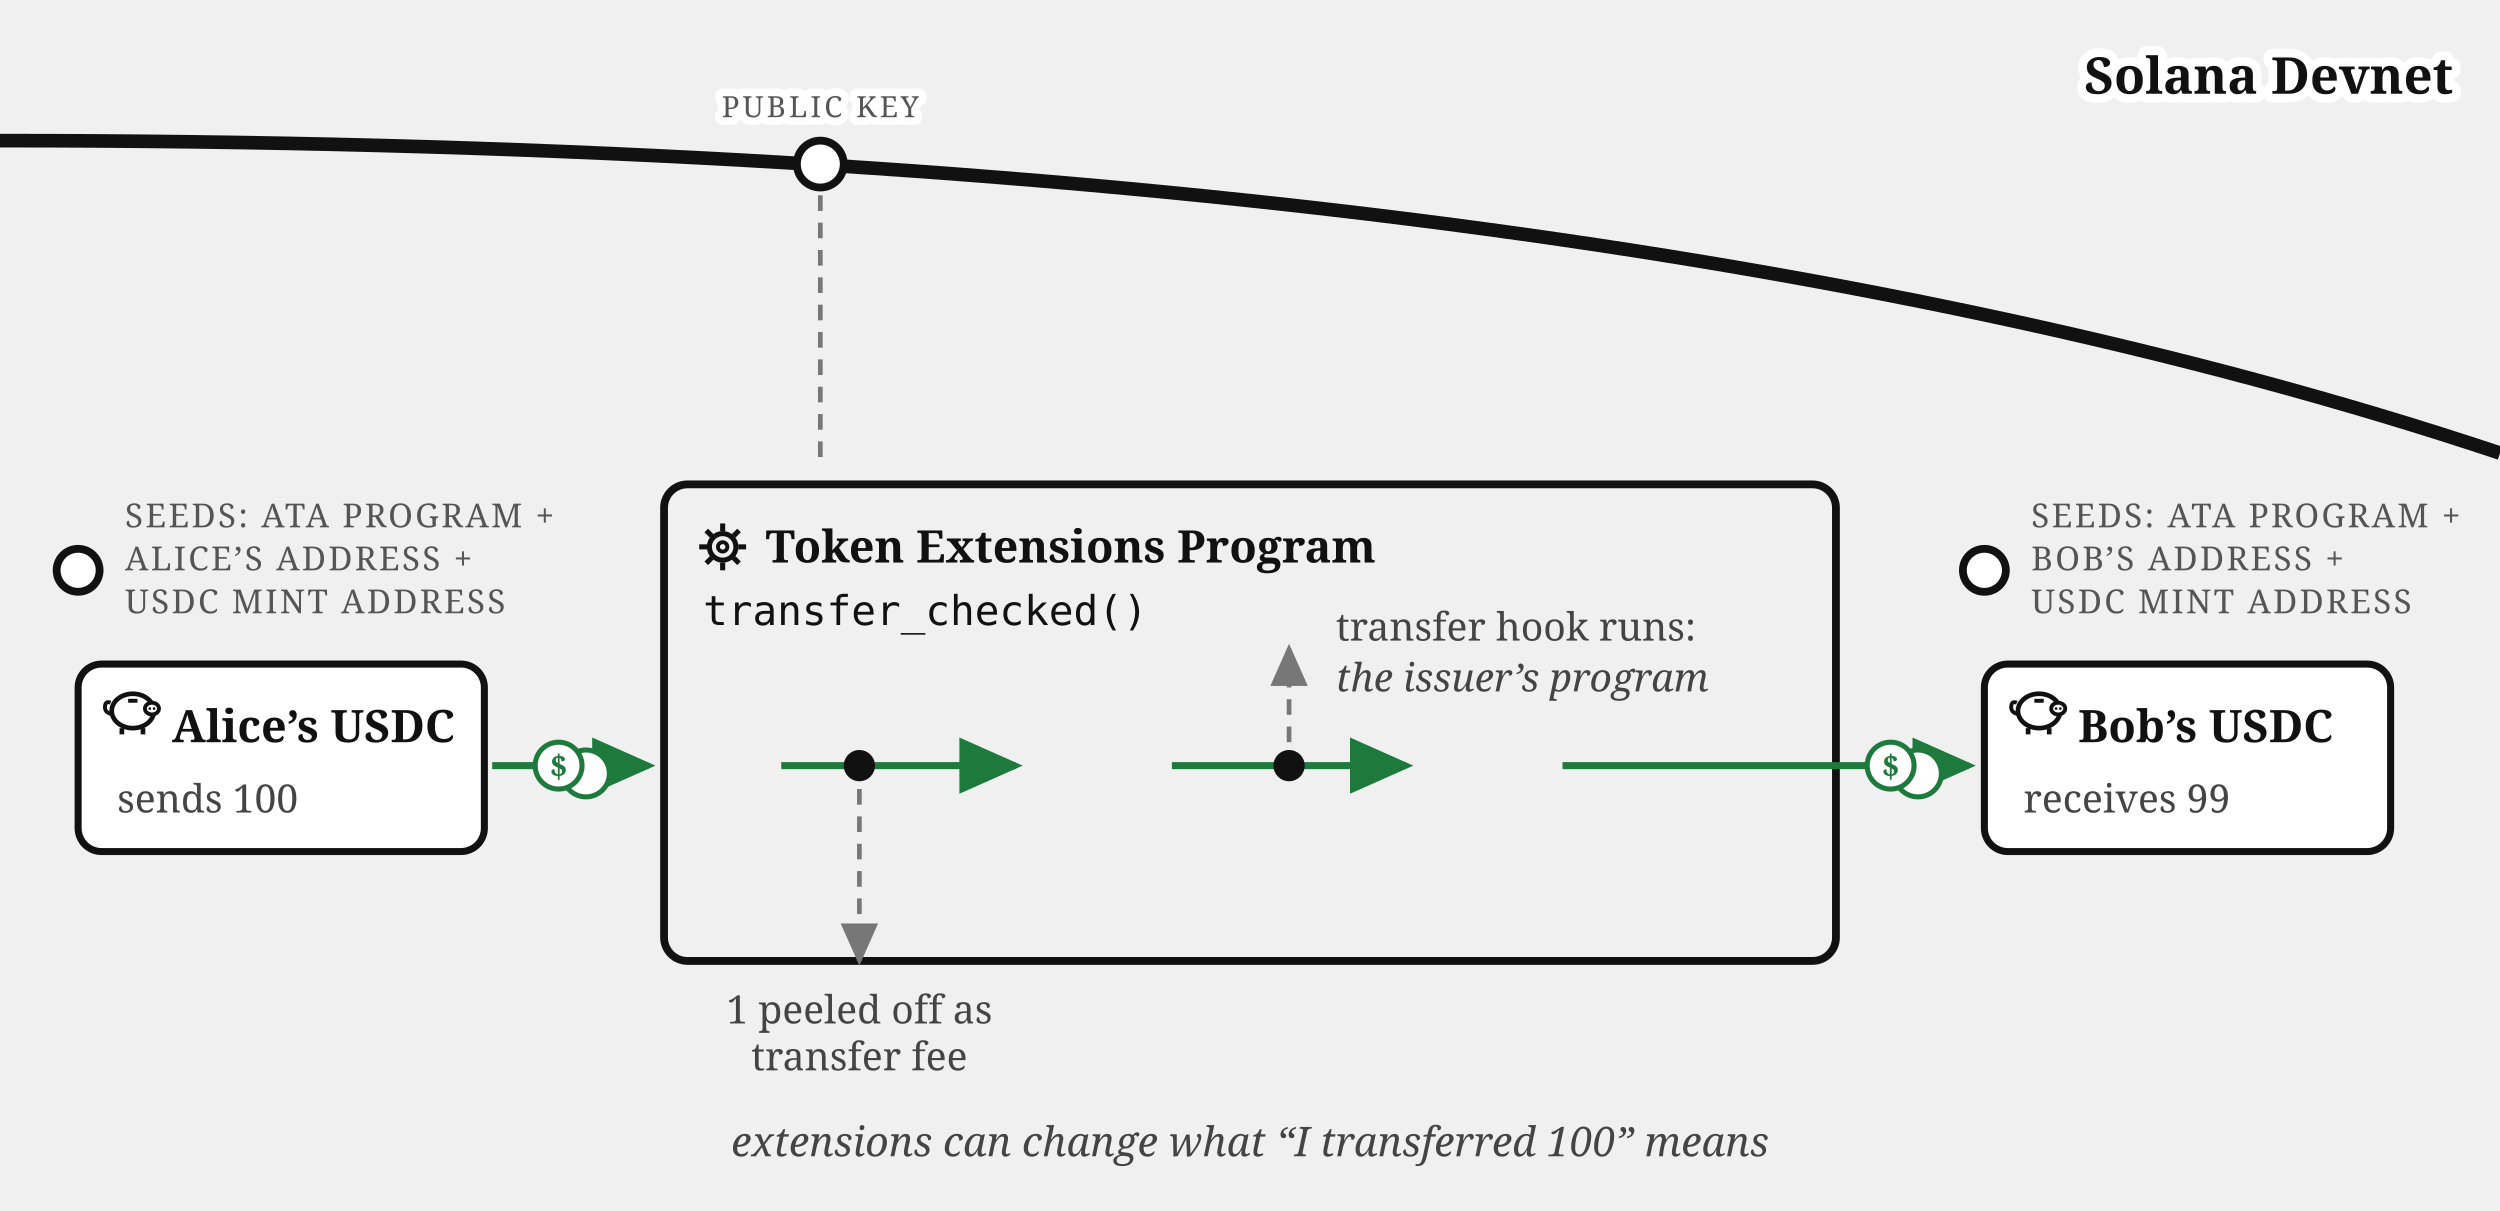
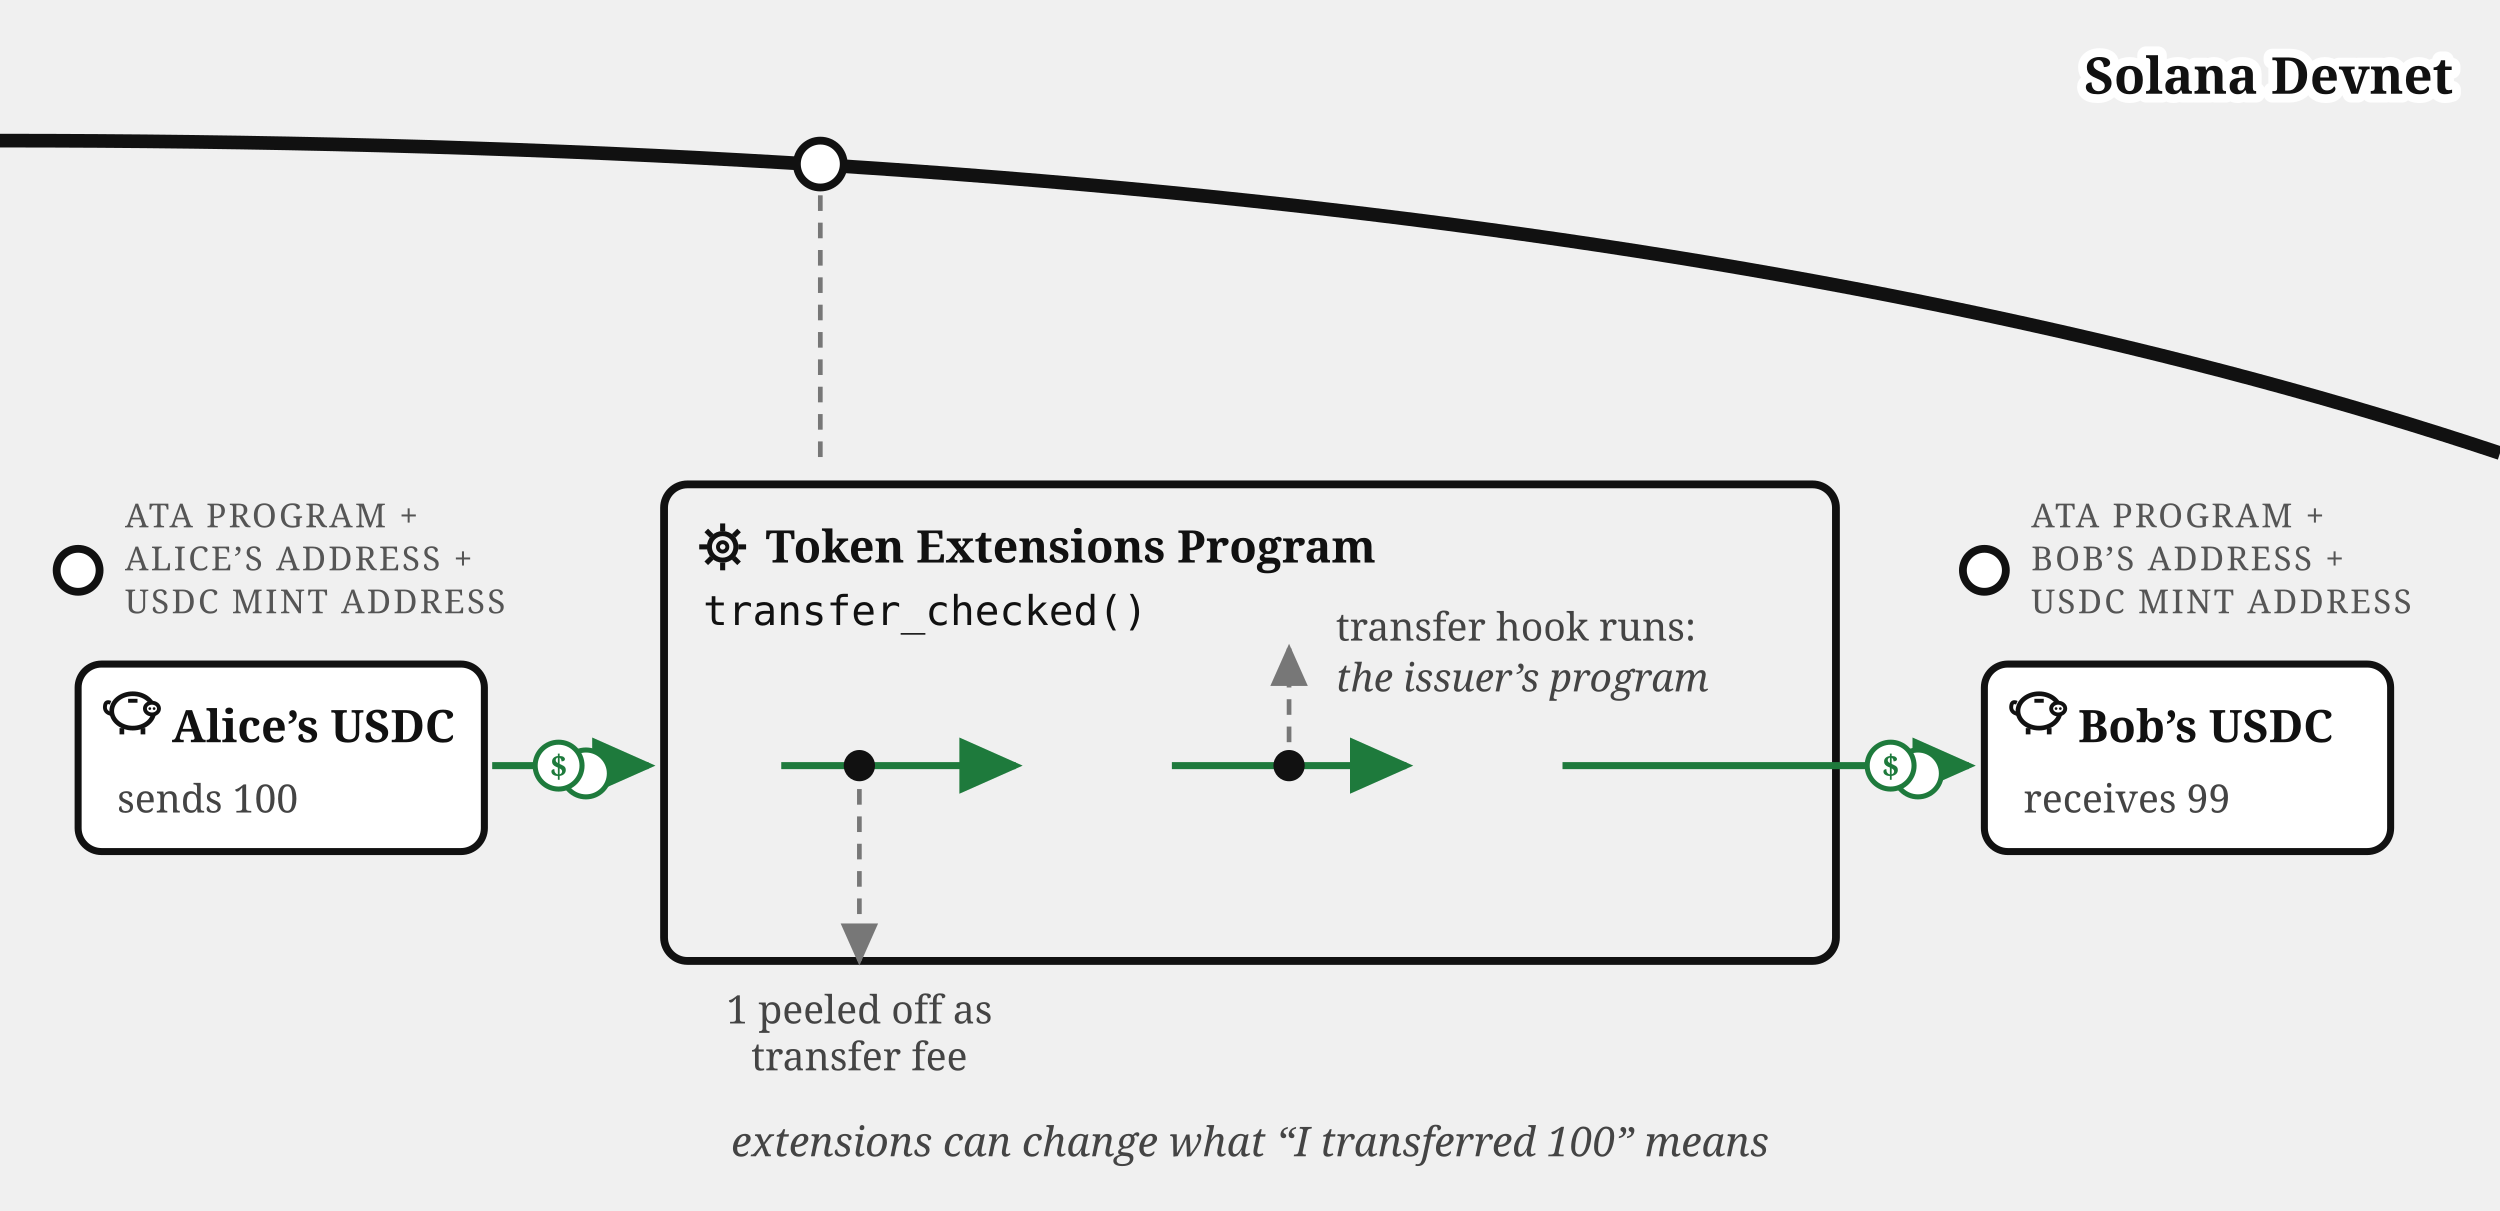
<svg xmlns="http://www.w3.org/2000/svg" viewBox="0 0 640 310" font-family="Georgia, serif" fill="#111">
  <defs>
    <marker id="transfer-ext-arr" markerWidth="9" markerHeight="8" refX="8" refY="4" orient="auto">
      <path d="M0,0 L9,4 L0,8 z" fill="#111" />
    </marker>
    <marker id="transfer-ext-arrg" markerWidth="9" markerHeight="8" refX="8" refY="4" orient="auto">
      <path d="M0,0 L9,4 L0,8 z" fill="#777" />
    </marker>
    <marker id="transfer-ext-arr-acc" markerWidth="9" markerHeight="8" refX="8" refY="4" orient="auto">
      <path d="M0,0 L9,4 L0,8 z" fill="#1e7a3c" />
    </marker>
  </defs>
  <path d="M 0,36 Q 400,36 640,116" fill="none" stroke="#111" stroke-width="3.5" />
  <text stroke="#fff" stroke-width="4.5" paint-order="stroke" stroke-linejoin="round" x="628" y="24" font-size="13" font-weight="bold" text-anchor="end">Solana Devnet</text>
  <circle cx="210" cy="42" r="6" fill="#fff" stroke="#111" stroke-width="2" />
-   <text stroke="#fff" stroke-width="4" paint-order="stroke" stroke-linejoin="round" x="210" y="30" font-size="7.5" letter-spacing="0.8" fill="#555" text-anchor="middle">PUBLIC KEY</text>
  <line x1="210" y1="50" x2="210" y2="120" stroke="#777" stroke-width="1.2" stroke-dasharray="4 3" />
  <circle cx="20" cy="146" r="5.5" fill="#fff" stroke="#111" stroke-width="2" />
-   <text x="32" y="135" font-size="8.5" letter-spacing="0.6" fill="#555">SEEDS: ATA PROGRAM +</text>
+   <text x="32" y="135" font-size="8.5" letter-spacing="0.6" fill="#555">ATA PROGRAM +</text>
  <text x="32" y="146" font-size="8.5" letter-spacing="0.6" fill="#555">ALICE’S ADDRESS +</text>
  <text x="32" y="157" font-size="8.5" letter-spacing="0.6" fill="#555">USDC MINT ADDRESS</text>
  <rect x="20" y="170" width="104" height="48" rx="6" fill="#fff" stroke="#111" stroke-width="1.8" />
  <g transform="translate(26,175)">
    <path d="M 2.6,7.8 Q 0.6,7.4 0.9,5.6 Q 1.1,4.4 2.3,4.9" fill="none" stroke="#111" stroke-width="1" />
    <ellipse cx="8" cy="7" rx="5.4" ry="4.4" fill="none" stroke="#111" stroke-width="1.2" />
    <ellipse cx="12.9" cy="6.4" rx="1.8" ry="1.5" fill="#fff" stroke="#111" stroke-width="1" />
    <circle cx="12.35" cy="6.4" r="0.35" fill="#111" />
    <circle cx="13.45" cy="6.4" r="0.35" fill="#111" />
    <line x1="5.2" y1="11.4" x2="5.2" y2="13" stroke="#111" stroke-width="1.2" />
    <line x1="10.6" y1="11.4" x2="10.6" y2="13" stroke="#111" stroke-width="1.2" />
    <line x1="6.8" y1="4.4" x2="9.2" y2="4.4" stroke="#111" stroke-width="1" />
  </g>
  <text x="44" y="190" font-size="11.5" font-weight="bold">Alice’s USDC</text>
  <text x="30" y="208" font-size="10" fill="#444">sends 100</text>
  <rect x="170" y="124" width="300" height="122" rx="6" fill="none" stroke="#111" stroke-width="2" />
  <g transform="translate(178,133)">
    <circle cx="7" cy="7" r="3.4" fill="none" stroke="#111" stroke-width="1.3" />
    <circle cx="7" cy="7" r="1.2" fill="none" stroke="#111" stroke-width="1" />
    <g stroke="#111" stroke-width="1.3">
      <line x1="7" y1="1" x2="7" y2="3" />
      <line x1="7" y1="11" x2="7" y2="13" />
      <line x1="1" y1="7" x2="3" y2="7" />
      <line x1="11" y1="7" x2="13" y2="7" />
      <line x1="2.8" y1="2.8" x2="4.2" y2="4.2" />
      <line x1="9.8" y1="9.8" x2="11.2" y2="11.2" />
      <line x1="11.2" y1="2.8" x2="9.8" y2="4.2" />
      <line x1="2.8" y1="11.2" x2="4.2" y2="9.8" />
    </g>
  </g>
  <text x="196" y="144" font-size="11.5" font-weight="bold">Token Extensions Program</text>
  <text x="180" y="160" font-size="10.5" font-family="Menlo, monospace">transfer_checked()</text>
  <path d="M 126,196 h 40" stroke="#1e7a3c" stroke-width="1.8" marker-end="url(#transfer-ext-arr-acc)" />
  <g transform="translate(146,196)">
    <circle cx="4" cy="2" r="6" fill="#fff" stroke="#1e7a3c" stroke-width="1.3" />
    <circle cx="-3" cy="0" r="6" fill="#fff" stroke="#1e7a3c" stroke-width="1.3" />
    <text x="-3" y="3" font-size="8" font-weight="bold" fill="#1e7a3c" text-anchor="middle">$</text>
  </g>
  <path d="M 200,196 h 60" stroke="#1e7a3c" stroke-width="1.8" marker-end="url(#transfer-ext-arr-acc)" />
  <path d="M 300,196 h 60" stroke="#1e7a3c" stroke-width="1.8" marker-end="url(#transfer-ext-arr-acc)" />
  <path d="M 400,196 h 104" stroke="#1e7a3c" stroke-width="1.8" marker-end="url(#transfer-ext-arr-acc)" />
  <g transform="translate(487,196)">
    <circle cx="4" cy="2" r="6" fill="#fff" stroke="#1e7a3c" stroke-width="1.3" />
    <circle cx="-3" cy="0" r="6" fill="#fff" stroke="#1e7a3c" stroke-width="1.3" />
    <text x="-3" y="3" font-size="8" font-weight="bold" fill="#1e7a3c" text-anchor="middle">$</text>
  </g>
  <circle cx="220" cy="196" r="4" fill="#111" />
  <path d="M 220,202 v 44" stroke="#777" stroke-width="1.2" stroke-dasharray="4 3" marker-end="url(#transfer-ext-arrg)" />
  <text x="220" y="262" font-size="10" fill="#444" text-anchor="middle">1 peeled off as</text>
  <text x="220" y="274" font-size="10" fill="#444" text-anchor="middle">transfer fee</text>
  <circle cx="330" cy="196" r="4" fill="#111" />
  <path d="M 330,190 v -24" stroke="#777" stroke-width="1.2" stroke-dasharray="4 3" marker-end="url(#transfer-ext-arrg)" />
  <text x="342" y="164" font-size="10" fill="#444">transfer hook runs:</text>
  <text x="342" y="177" font-size="10" fill="#444" font-style="italic">the issuer’s program</text>
  <circle cx="508" cy="146" r="5.5" fill="#fff" stroke="#111" stroke-width="2" />
-   <text x="520" y="135" font-size="8.5" letter-spacing="0.6" fill="#555">SEEDS: ATA PROGRAM +</text>
+   <text x="520" y="135" font-size="8.5" letter-spacing="0.6" fill="#555">ATA PROGRAM +</text>
  <text x="520" y="146" font-size="8.5" letter-spacing="0.6" fill="#555">BOB’S ADDRESS +</text>
  <text x="520" y="157" font-size="8.5" letter-spacing="0.6" fill="#555">USDC MINT ADDRESS</text>
  <rect x="508" y="170" width="104" height="48" rx="6" fill="#fff" stroke="#111" stroke-width="1.8" />
  <g transform="translate(514,175)">
    <path d="M 2.6,7.8 Q 0.6,7.4 0.9,5.6 Q 1.1,4.4 2.3,4.9" fill="none" stroke="#111" stroke-width="1" />
    <ellipse cx="8" cy="7" rx="5.4" ry="4.4" fill="none" stroke="#111" stroke-width="1.2" />
    <ellipse cx="12.9" cy="6.4" rx="1.8" ry="1.5" fill="#fff" stroke="#111" stroke-width="1" />
    <circle cx="12.35" cy="6.4" r="0.35" fill="#111" />
    <circle cx="13.45" cy="6.4" r="0.35" fill="#111" />
    <line x1="5.2" y1="11.4" x2="5.2" y2="13" stroke="#111" stroke-width="1.2" />
    <line x1="10.6" y1="11.4" x2="10.6" y2="13" stroke="#111" stroke-width="1.2" />
    <line x1="6.8" y1="4.4" x2="9.2" y2="4.4" stroke="#111" stroke-width="1" />
  </g>
  <text x="532" y="190" font-size="11.5" font-weight="bold">Bob’s USDC</text>
  <text x="518" y="208" font-size="10" fill="#444">receives 99</text>
  <text x="320" y="296" font-size="10.5" fill="#444" text-anchor="middle" font-style="italic">extensions can change what “I transferred 100” means</text>
</svg>
